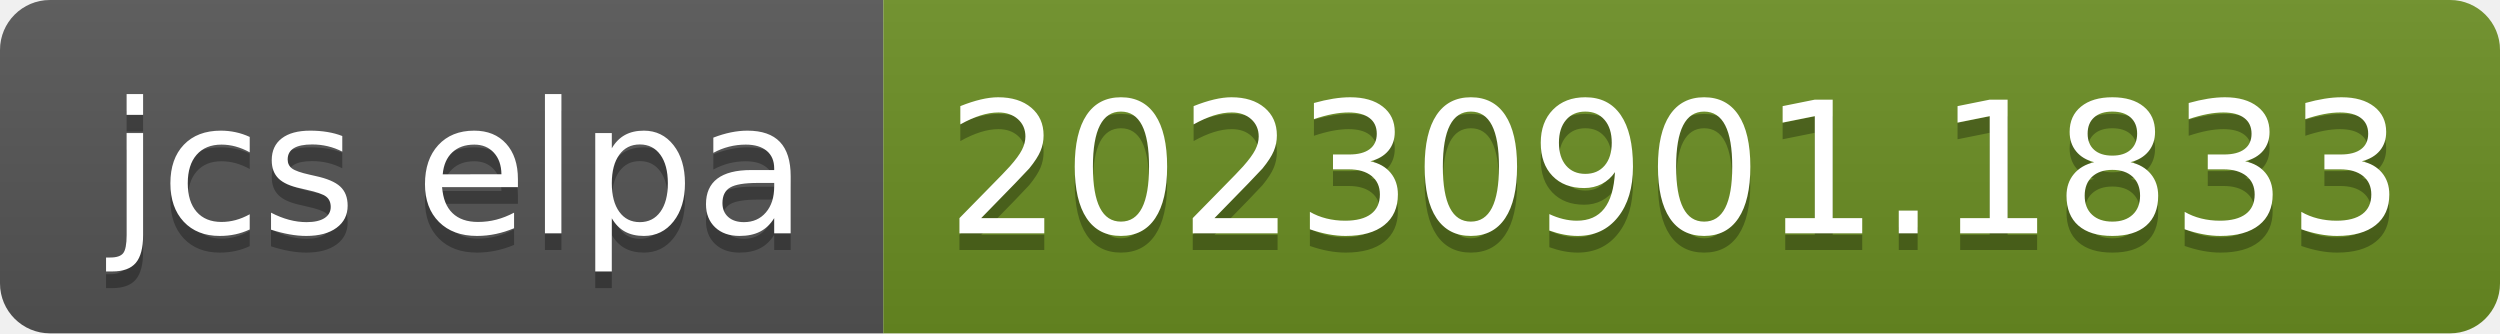
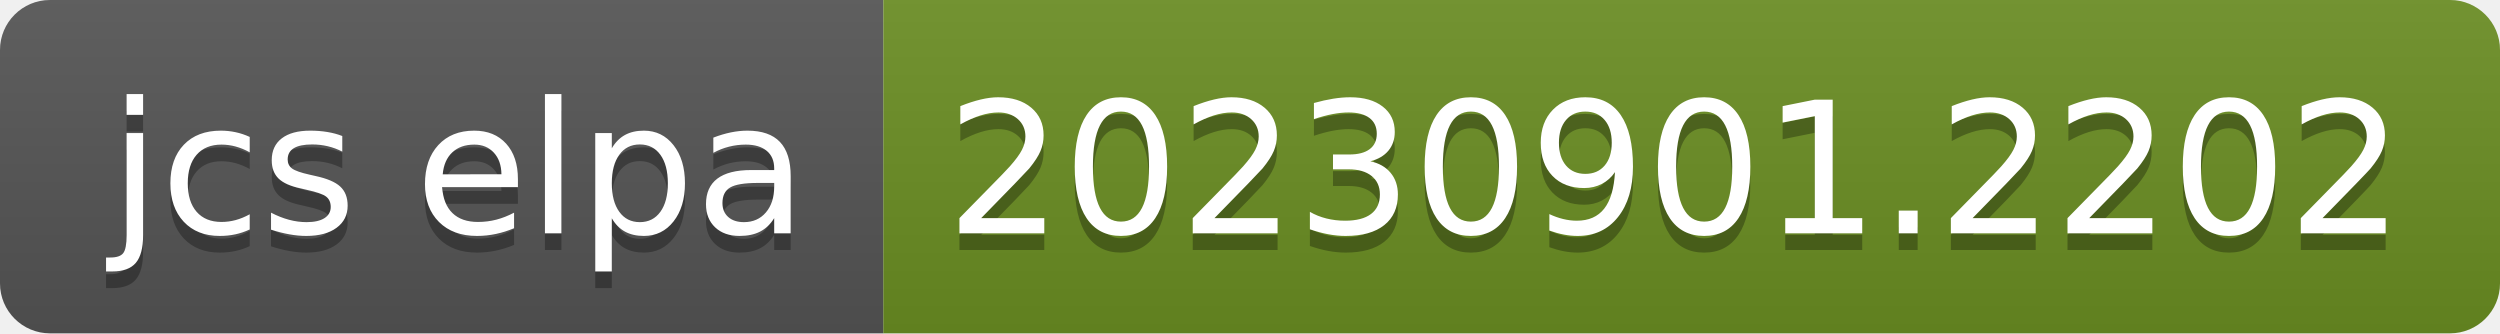
- <svg xmlns="http://www.w3.org/2000/svg" width="150" height="20" role="img" aria-label="jcs elpa: 20230901.1833">
+ <svg xmlns="http://www.w3.org/2000/svg" width="150" height="20" role="img" aria-label="jcs elpa: 20230901.2202">
  <linearGradient id="s" x2="0" y2="100%">
    <stop offset="0" stop-color="#bbb" stop-opacity=".1" />
    <stop offset="1" stop-opacity=".1" />
  </linearGradient>
  <clipPath id="r">
    <rect width="150" height="20" rx="3" fill="#fff" />
  </clipPath>
  <g clip-path="url(#r)">
    <rect width="53" height="20" fill="#555" />
    <rect x="53" width="97" height="20" fill="#6b8e23" />
    <rect width="150" height="20" fill="url(#s)" />
  </g>
  <g fill="#fff" text-anchor="middle" font-family="Verdana,Geneva,DejaVu Sans,sans-serif" text-rendering="geometricPrecision" font-size="110">
    <text aria-hidden="true" x="275" y="150" fill="#010101" fill-opacity=".3" transform="scale(.1)" textLength="430">jcs elpa</text>
    <text x="275" y="140" transform="scale(.1)" fill="#fff" textLength="430">jcs elpa</text>
-     <text aria-hidden="true" x="1005" y="150" fill="#010101" fill-opacity=".3" transform="scale(.1)" textLength="870">20230901.1833</text>
-     <text x="1005" y="140" transform="scale(.1)" fill="#fff" textLength="870">20230901.1833</text>
+     <text aria-hidden="true" x="1005" y="150" fill="#010101" fill-opacity=".3" transform="scale(.1)" textLength="870">20230901.2202</text>
+     <text x="1005" y="140" transform="scale(.1)" fill="#fff" textLength="870">20230901.2202</text>
  </g>
</svg>
